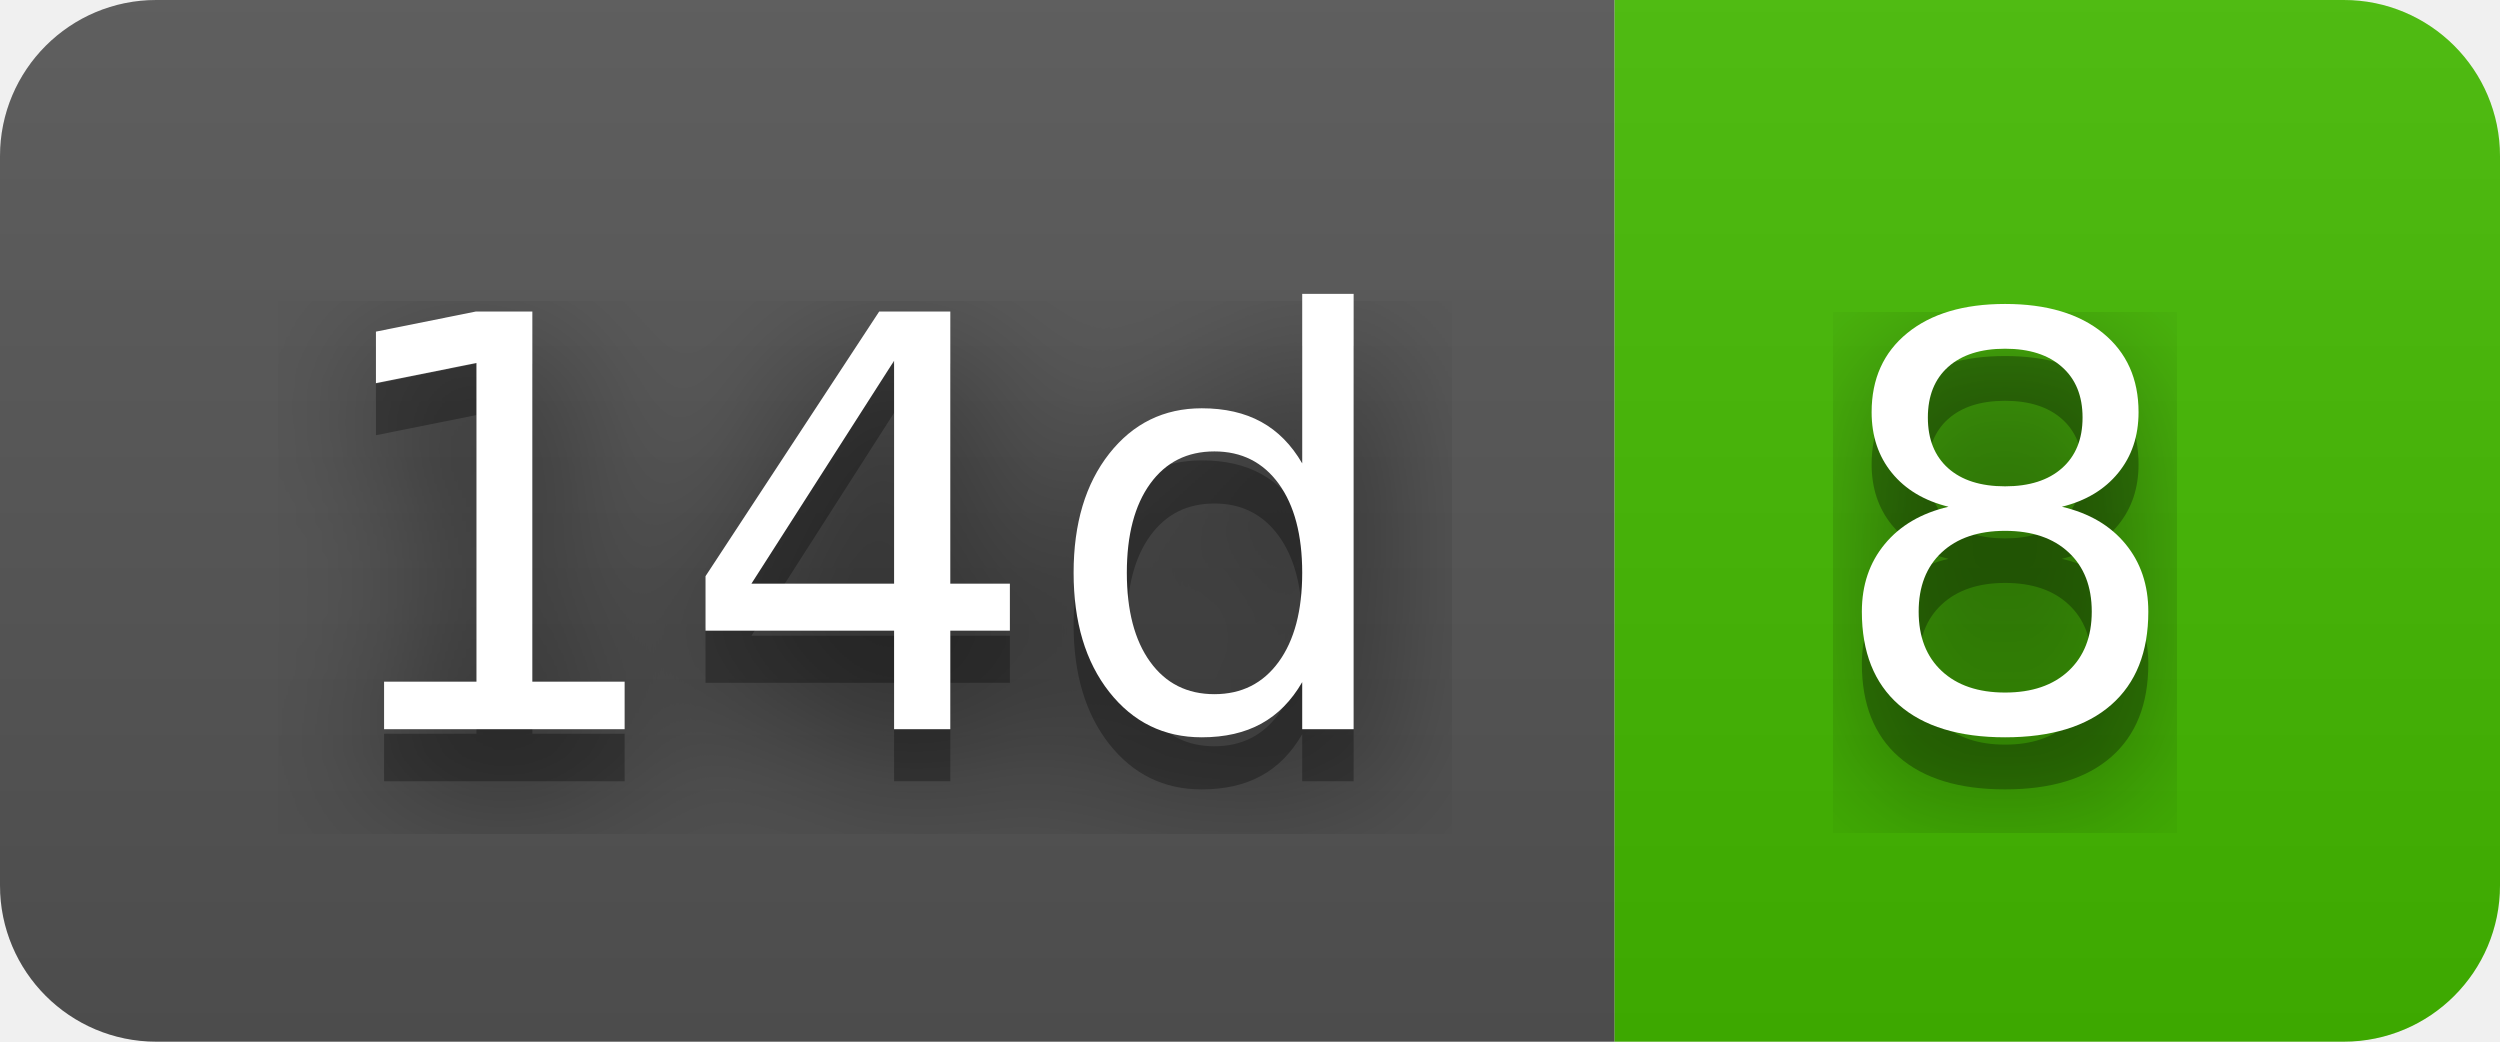
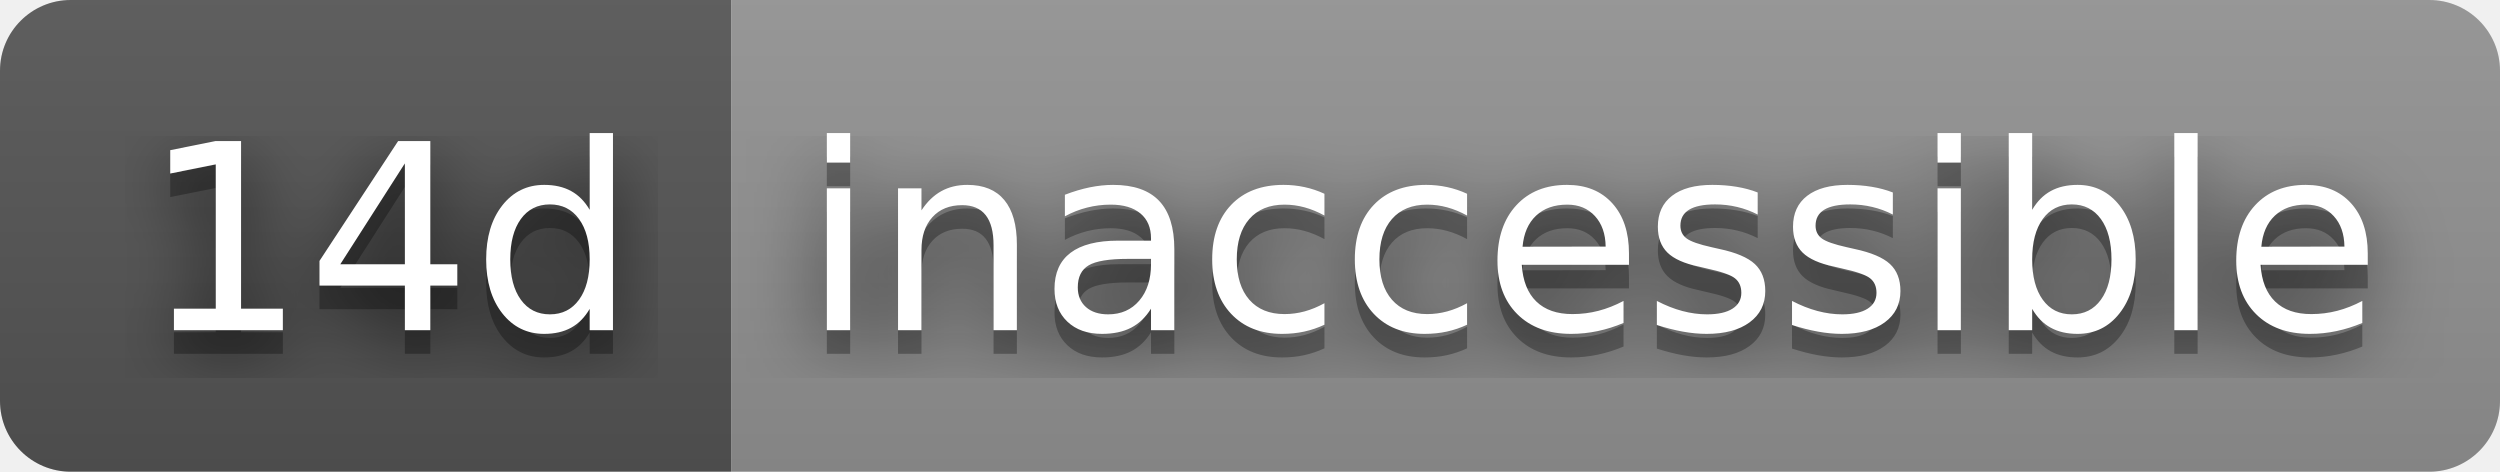
- <svg xmlns="http://www.w3.org/2000/svg" width="48" height="20" role="img" aria-label="14d: 8">
+ <svg xmlns="http://www.w3.org/2000/svg" width="106" height="20" role="img" aria-label="14d: inaccessible">
  <filter id="blur">
    <feGaussianBlur stdDeviation="16" />
  </filter>
  <linearGradient id="s" x2="0" y2="100%">
    <stop offset="0" stop-color="#bbb" stop-opacity=".1" />
    <stop offset="1" stop-opacity=".1" />
  </linearGradient>
  <clipPath id="r">
-     <rect width="48" height="20" rx="3" />
+     <rect width="106" height="20" rx="3" />
  </clipPath>
  <g clip-path="url(#r)">
    <rect width="31" height="20" fill="#555" />
-     <rect x="31" width="17" height="20" fill="#4b0" />
-     <rect width="48" height="20" fill="url(#s)" />
+     <rect x="31" width="75" height="20" fill="#939393" />
+     <rect width="106" height="20" fill="url(#s)" />
  </g>
  <g fill="#fff" text-anchor="middle" font-family="Verdana,Geneva,DejaVu Sans,sans-serif" text-rendering="geometricPrecision" font-size="110">
    <g transform="scale(.1)">
      <g aria-hidden="true" fill="#010101">
        <text x="165" y="150" fill-opacity=".8" filter="url(#blur)" textLength="210">14d</text>
        <text x="165" y="150" fill-opacity=".3" textLength="210">14d</text>
      </g>
      <text x="165" y="140" textLength="210">14d</text>
    </g>
    <g transform="scale(.1)">
      <g aria-hidden="true" fill="#010101">
-         <text x="385" y="150" fill-opacity=".8" filter="url(#blur)" textLength="70">8</text>
-         <text x="385" y="150" fill-opacity=".3" textLength="70">8</text>
+         <text x="675" y="150" fill-opacity=".8" filter="url(#blur)" textLength="650">inaccessible</text>
+         <text x="675" y="150" fill-opacity=".3" textLength="650">inaccessible</text>
      </g>
-       <text x="385" y="140" textLength="70">8</text>
+       <text x="675" y="140" textLength="650">inaccessible</text>
    </g>
  </g>
</svg>
